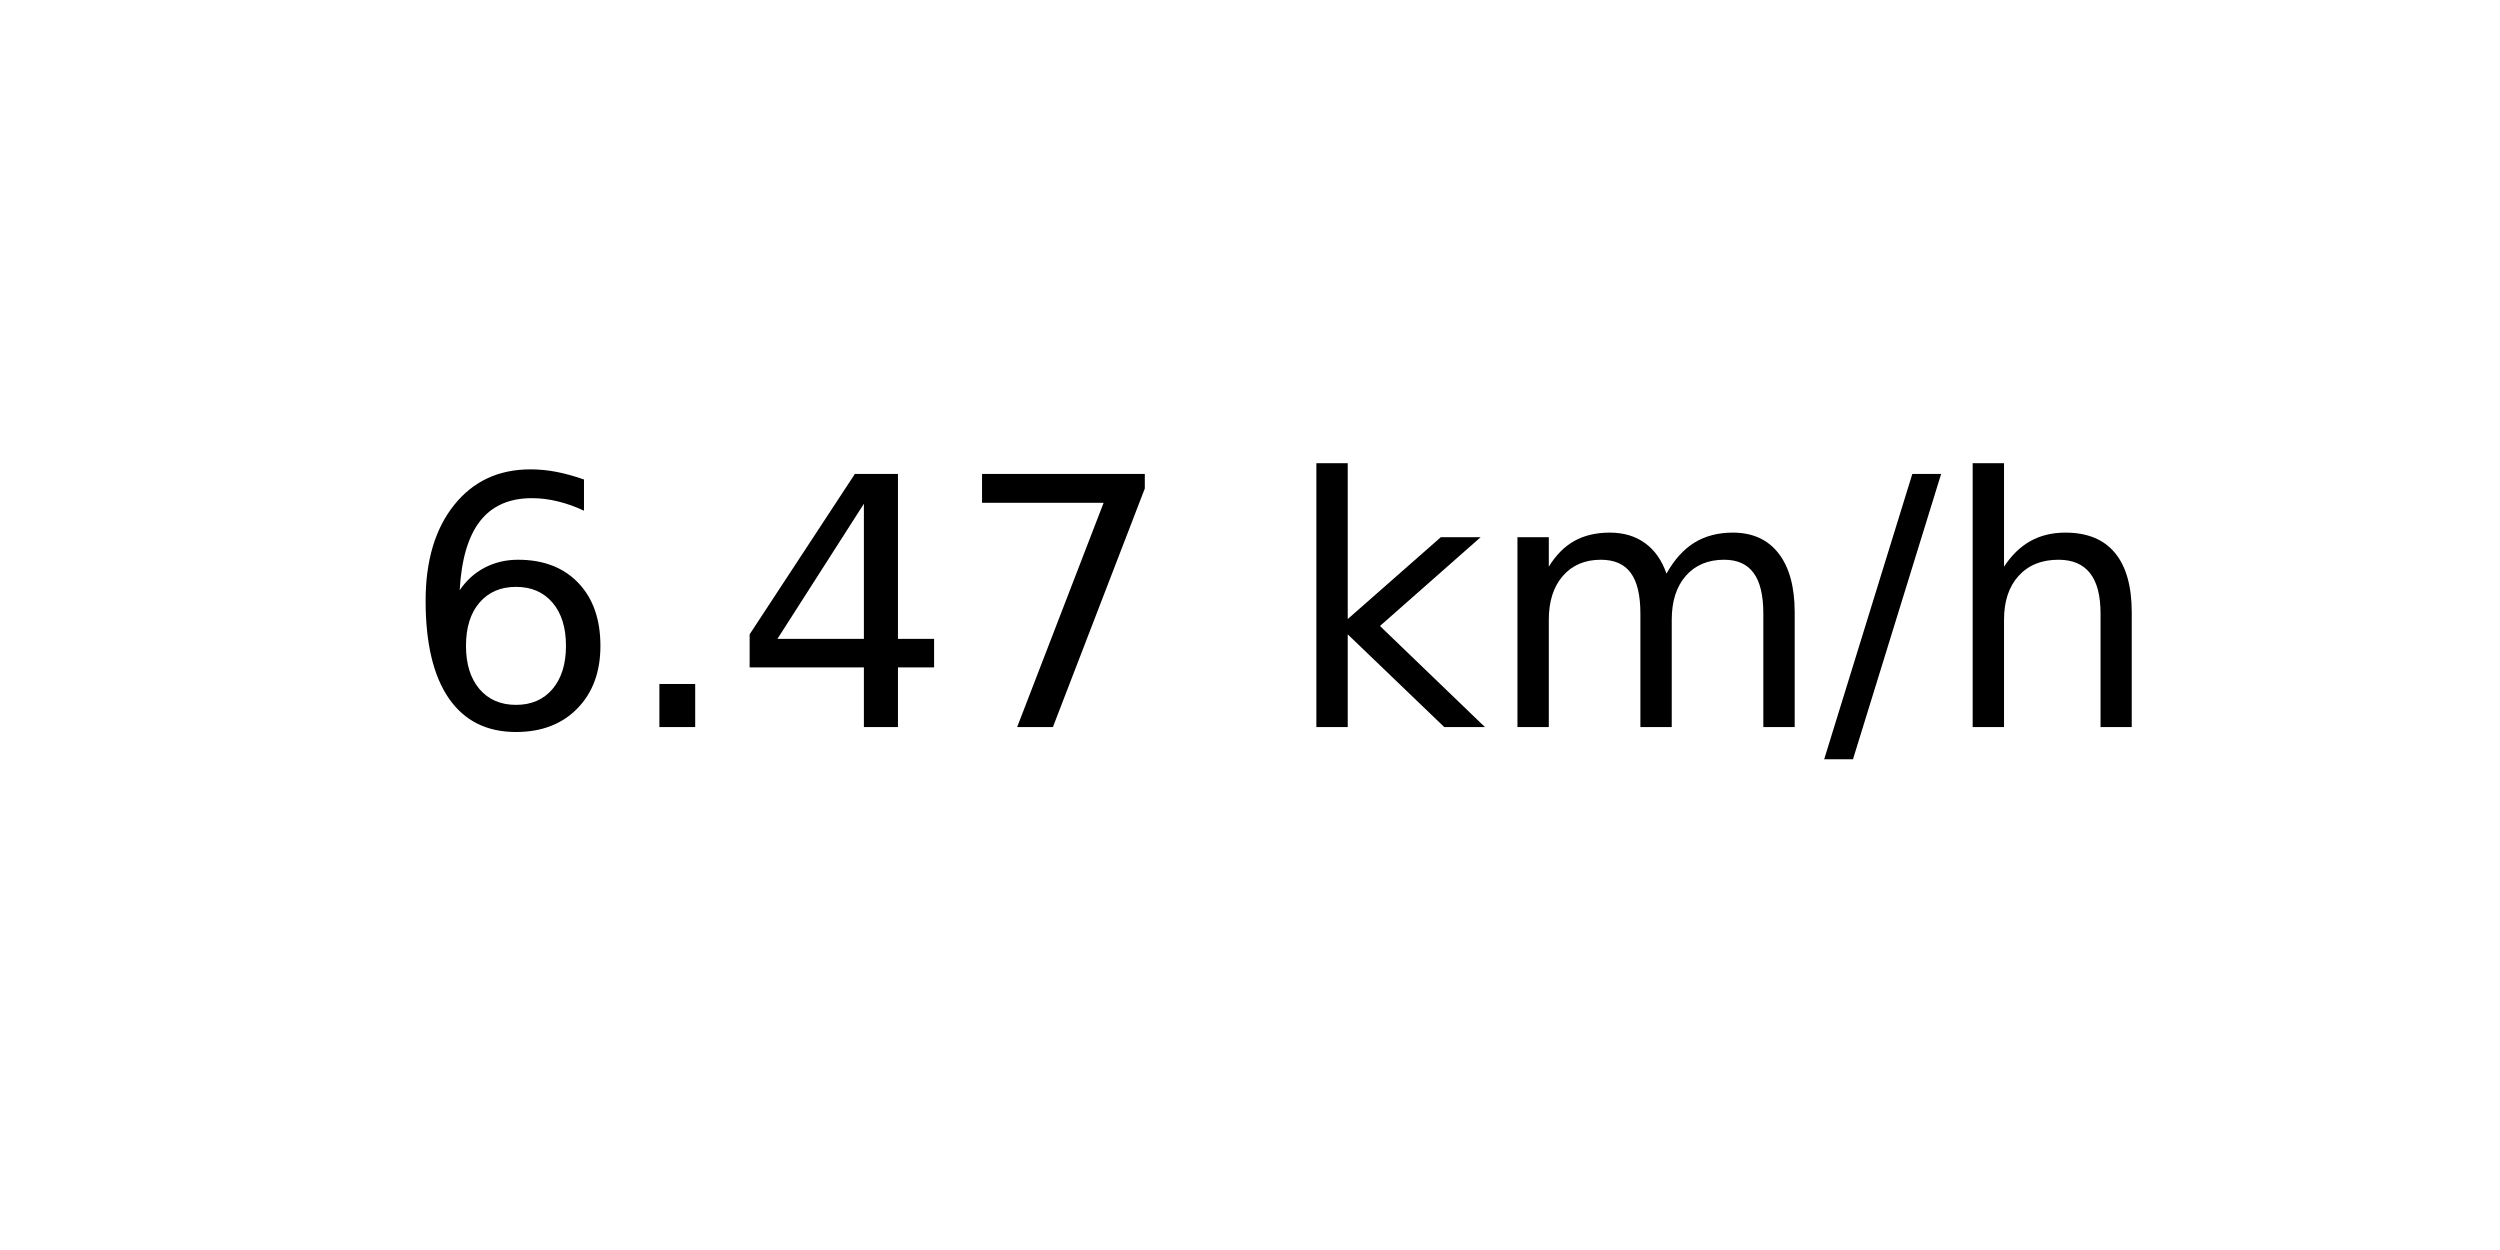
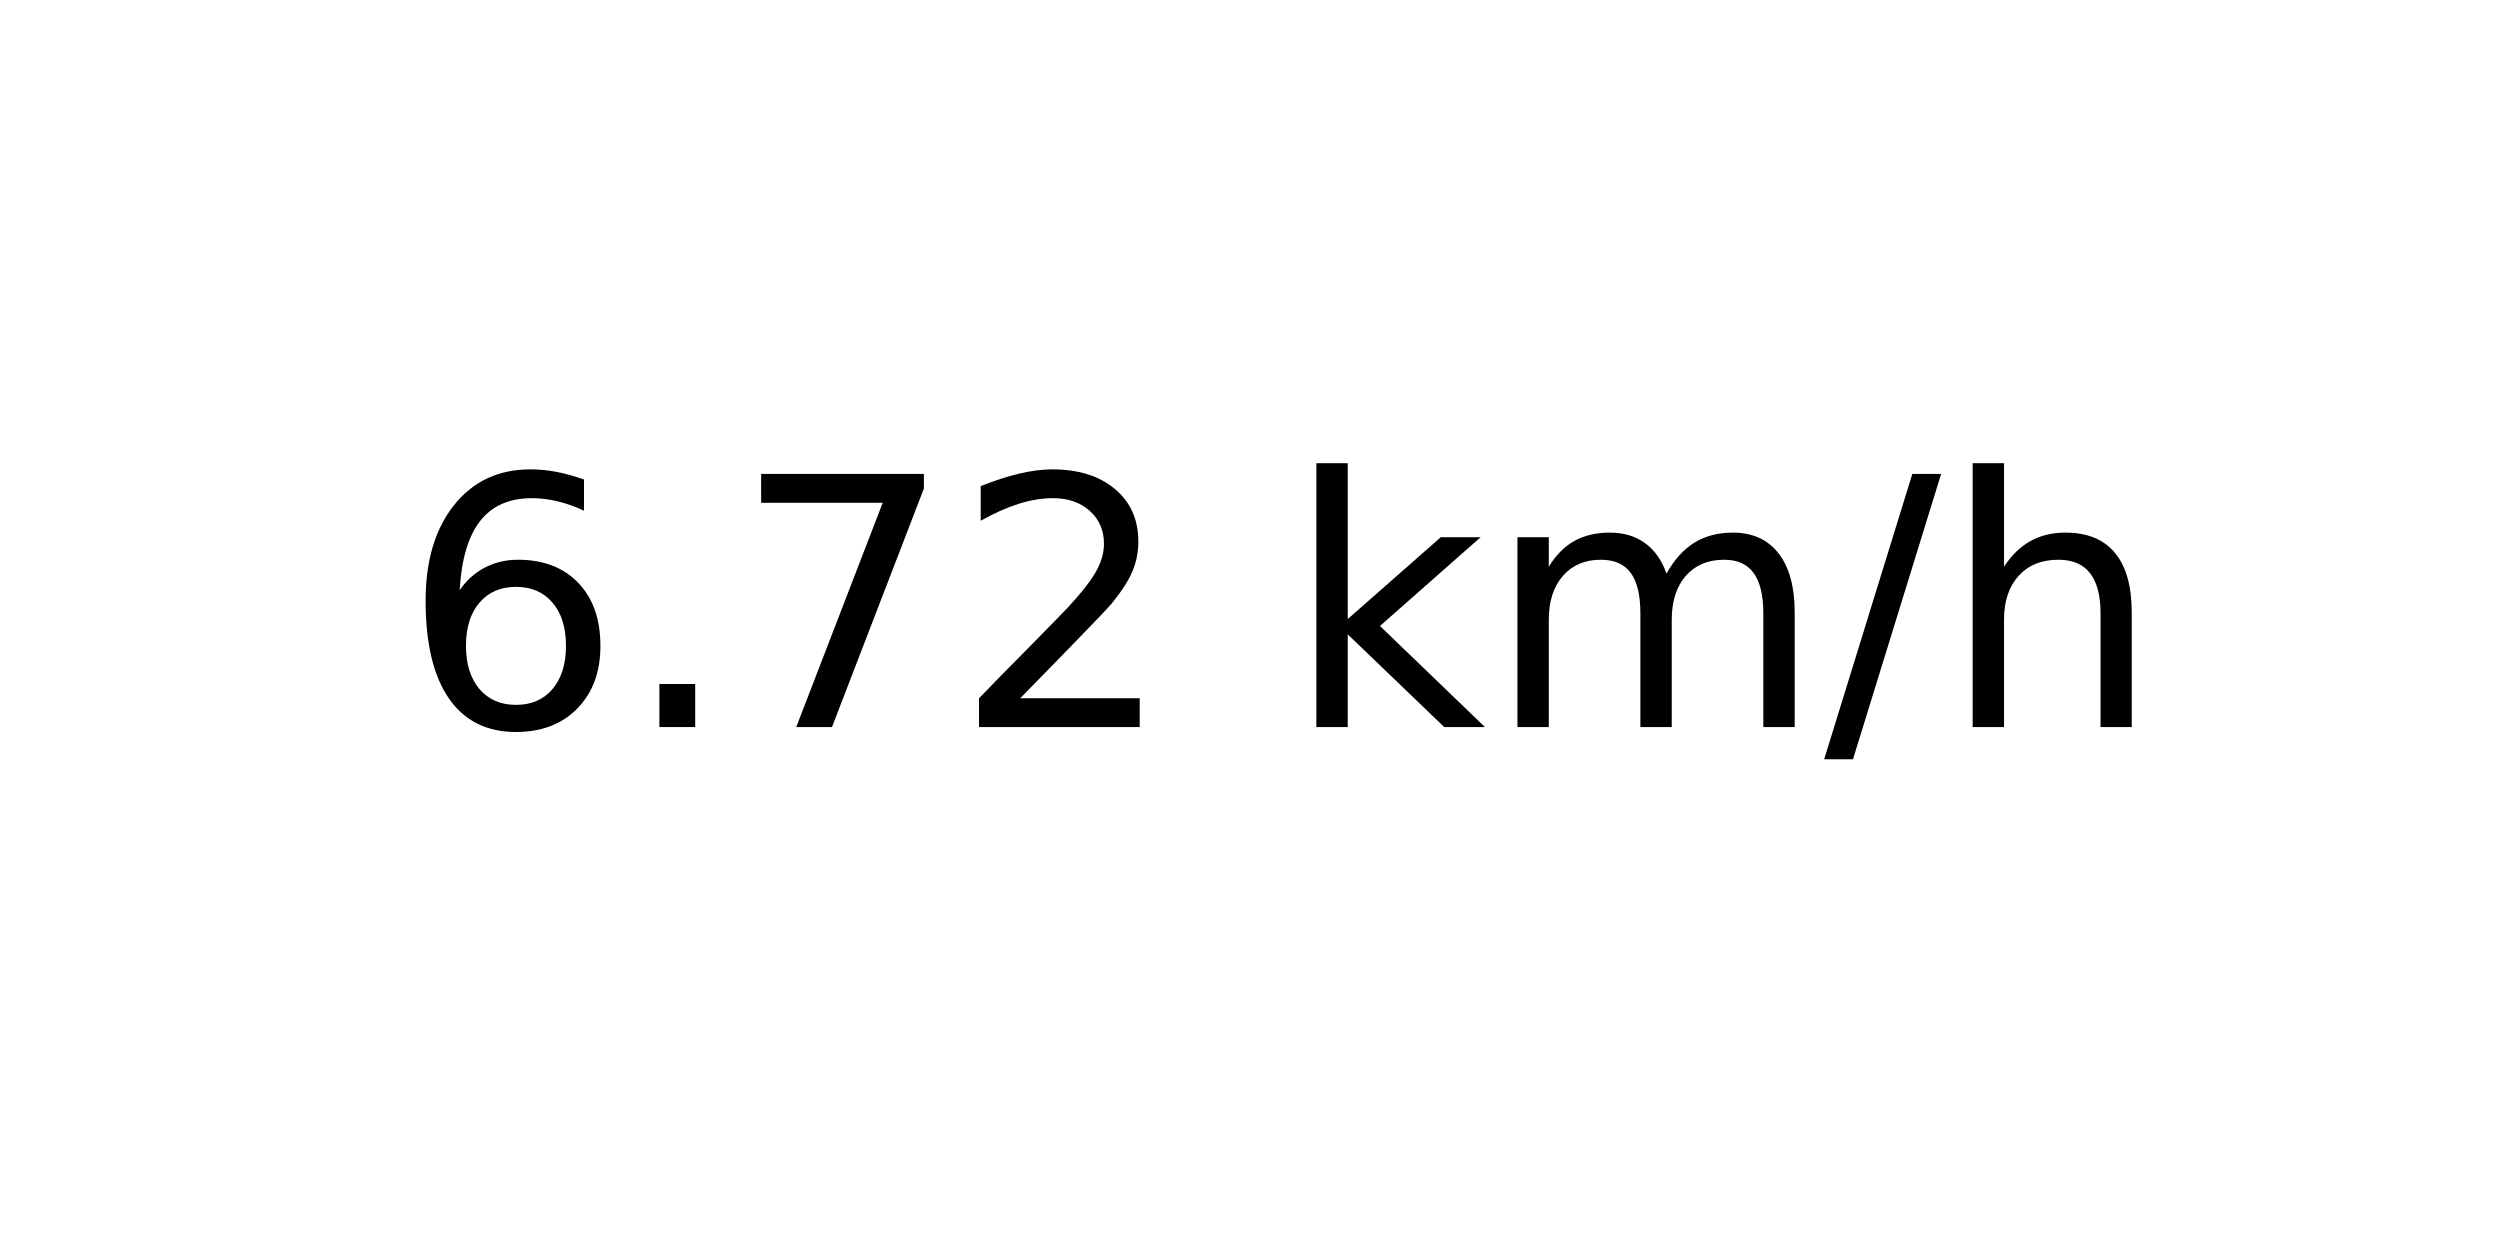
<svg xmlns="http://www.w3.org/2000/svg" xmlns:xlink="http://www.w3.org/1999/xlink" width="72pt" height="36pt" viewBox="0 0 72 36" version="1.1">
  <defs>
    <style type="text/css">*{stroke-linejoin: round; stroke-linecap: butt}</style>
  </defs>
  <g id="figure_1">
    <g id="axes_1">
      <g id="text_1">
        <g transform="translate(11.55937 20.93937) scale(0.1 -0.1)">
          <defs>
            <path id="DejaVuSans-36" d="M 2113 2584  Q 1688 2584 1439 2293  Q 1191 2003 1191 1497  Q 1191 994 1439 701  Q 1688 409 2113 409  Q 2538 409 2786 701  Q 3034 994 3034 1497  Q 3034 2003 2786 2293  Q 2538 2584 2113 2584  z M 3366 4563  L 3366 3988  Q 3128 4100 2886 4159  Q 2644 4219 2406 4219  Q 1781 4219 1451 3797  Q 1122 3375 1075 2522  Q 1259 2794 1537 2939  Q 1816 3084 2150 3084  Q 2853 3084 3261 2657  Q 3669 2231 3669 1497  Q 3669 778 3244 343  Q 2819 -91 2113 -91  Q 1303 -91 875 529  Q 447 1150 447 2328  Q 447 3434 972 4092  Q 1497 4750 2381 4750  Q 2619 4750 2861 4703  Q 3103 4656 3366 4563  z " transform="scale(0.015625)" />
            <path id="DejaVuSans-2e" d="M 684 794  L 1344 794  L 1344 0  L 684 0  L 684 794  z " transform="scale(0.015625)" />
-             <path id="DejaVuSans-34" d="M 2419 4116  L 825 1625  L 2419 1625  L 2419 4116  z M 2253 4666  L 3047 4666  L 3047 1625  L 3713 1625  L 3713 1100  L 3047 1100  L 3047 0  L 2419 0  L 2419 1100  L 313 1100  L 313 1709  L 2253 4666  z " transform="scale(0.015625)" />
            <path id="DejaVuSans-37" d="M 525 4666  L 3525 4666  L 3525 4397  L 1831 0  L 1172 0  L 2766 4134  L 525 4134  L 525 4666  z " transform="scale(0.015625)" />
+             <path id="DejaVuSans-32" d="M 1228 531  L 3431 531  L 3431 0  L 469 0  L 469 531  Q 828 903 1448 1529  Q 2069 2156 2228 2338  Q 2531 2678 2651 2914  Q 2772 3150 2772 3378  Q 2772 3750 2511 3984  Q 2250 4219 1831 4219  Q 1534 4219 1204 4116  Q 875 4013 500 3803  L 500 4441  Q 881 4594 1212 4672  Q 1544 4750 1819 4750  Q 2544 4750 2975 4387  Q 3406 4025 3406 3419  Q 3406 3131 3298 2873  Q 3191 2616 2906 2266  Q 2828 2175 2409 1742  Q 1991 1309 1228 531  z " transform="scale(0.015625)" />
            <path id="DejaVuSans-20" transform="scale(0.015625)" />
            <path id="DejaVuSans-6b" d="M 581 4863  L 1159 4863  L 1159 1991  L 2875 3500  L 3609 3500  L 1753 1863  L 3688 0  L 2938 0  L 1159 1709  L 1159 0  L 581 0  L 581 4863  z " transform="scale(0.015625)" />
            <path id="DejaVuSans-6d" d="M 3328 2828  Q 3544 3216 3844 3400  Q 4144 3584 4550 3584  Q 5097 3584 5394 3201  Q 5691 2819 5691 2113  L 5691 0  L 5113 0  L 5113 2094  Q 5113 2597 4934 2840  Q 4756 3084 4391 3084  Q 3944 3084 3684 2787  Q 3425 2491 3425 1978  L 3425 0  L 2847 0  L 2847 2094  Q 2847 2600 2669 2842  Q 2491 3084 2119 3084  Q 1678 3084 1418 2786  Q 1159 2488 1159 1978  L 1159 0  L 581 0  L 581 3500  L 1159 3500  L 1159 2956  Q 1356 3278 1631 3431  Q 1906 3584 2284 3584  Q 2666 3584 2933 3390  Q 3200 3197 3328 2828  z " transform="scale(0.015625)" />
            <path id="DejaVuSans-2f" d="M 1625 4666  L 2156 4666  L 531 -594  L 0 -594  L 1625 4666  z " transform="scale(0.015625)" />
            <path id="DejaVuSans-68" d="M 3513 2113  L 3513 0  L 2938 0  L 2938 2094  Q 2938 2591 2744 2837  Q 2550 3084 2163 3084  Q 1697 3084 1428 2787  Q 1159 2491 1159 1978  L 1159 0  L 581 0  L 581 4863  L 1159 4863  L 1159 2956  Q 1366 3272 1645 3428  Q 1925 3584 2291 3584  Q 2894 3584 3203 3211  Q 3513 2838 3513 2113  z " transform="scale(0.015625)" />
          </defs>
          <use xlink:href="#DejaVuSans-36" />
          <use xlink:href="#DejaVuSans-2e" x="63.623" />
-           <use xlink:href="#DejaVuSans-34" x="95.41" />
-           <use xlink:href="#DejaVuSans-37" x="159.033" />
+           <use xlink:href="#DejaVuSans-37" x="95.41" />
+           <use xlink:href="#DejaVuSans-32" x="159.033" />
          <use xlink:href="#DejaVuSans-20" x="222.656" />
          <use xlink:href="#DejaVuSans-6b" x="254.443" />
          <use xlink:href="#DejaVuSans-6d" x="312.354" />
          <use xlink:href="#DejaVuSans-2f" x="409.766" />
          <use xlink:href="#DejaVuSans-68" x="443.457" />
        </g>
      </g>
    </g>
  </g>
</svg>
